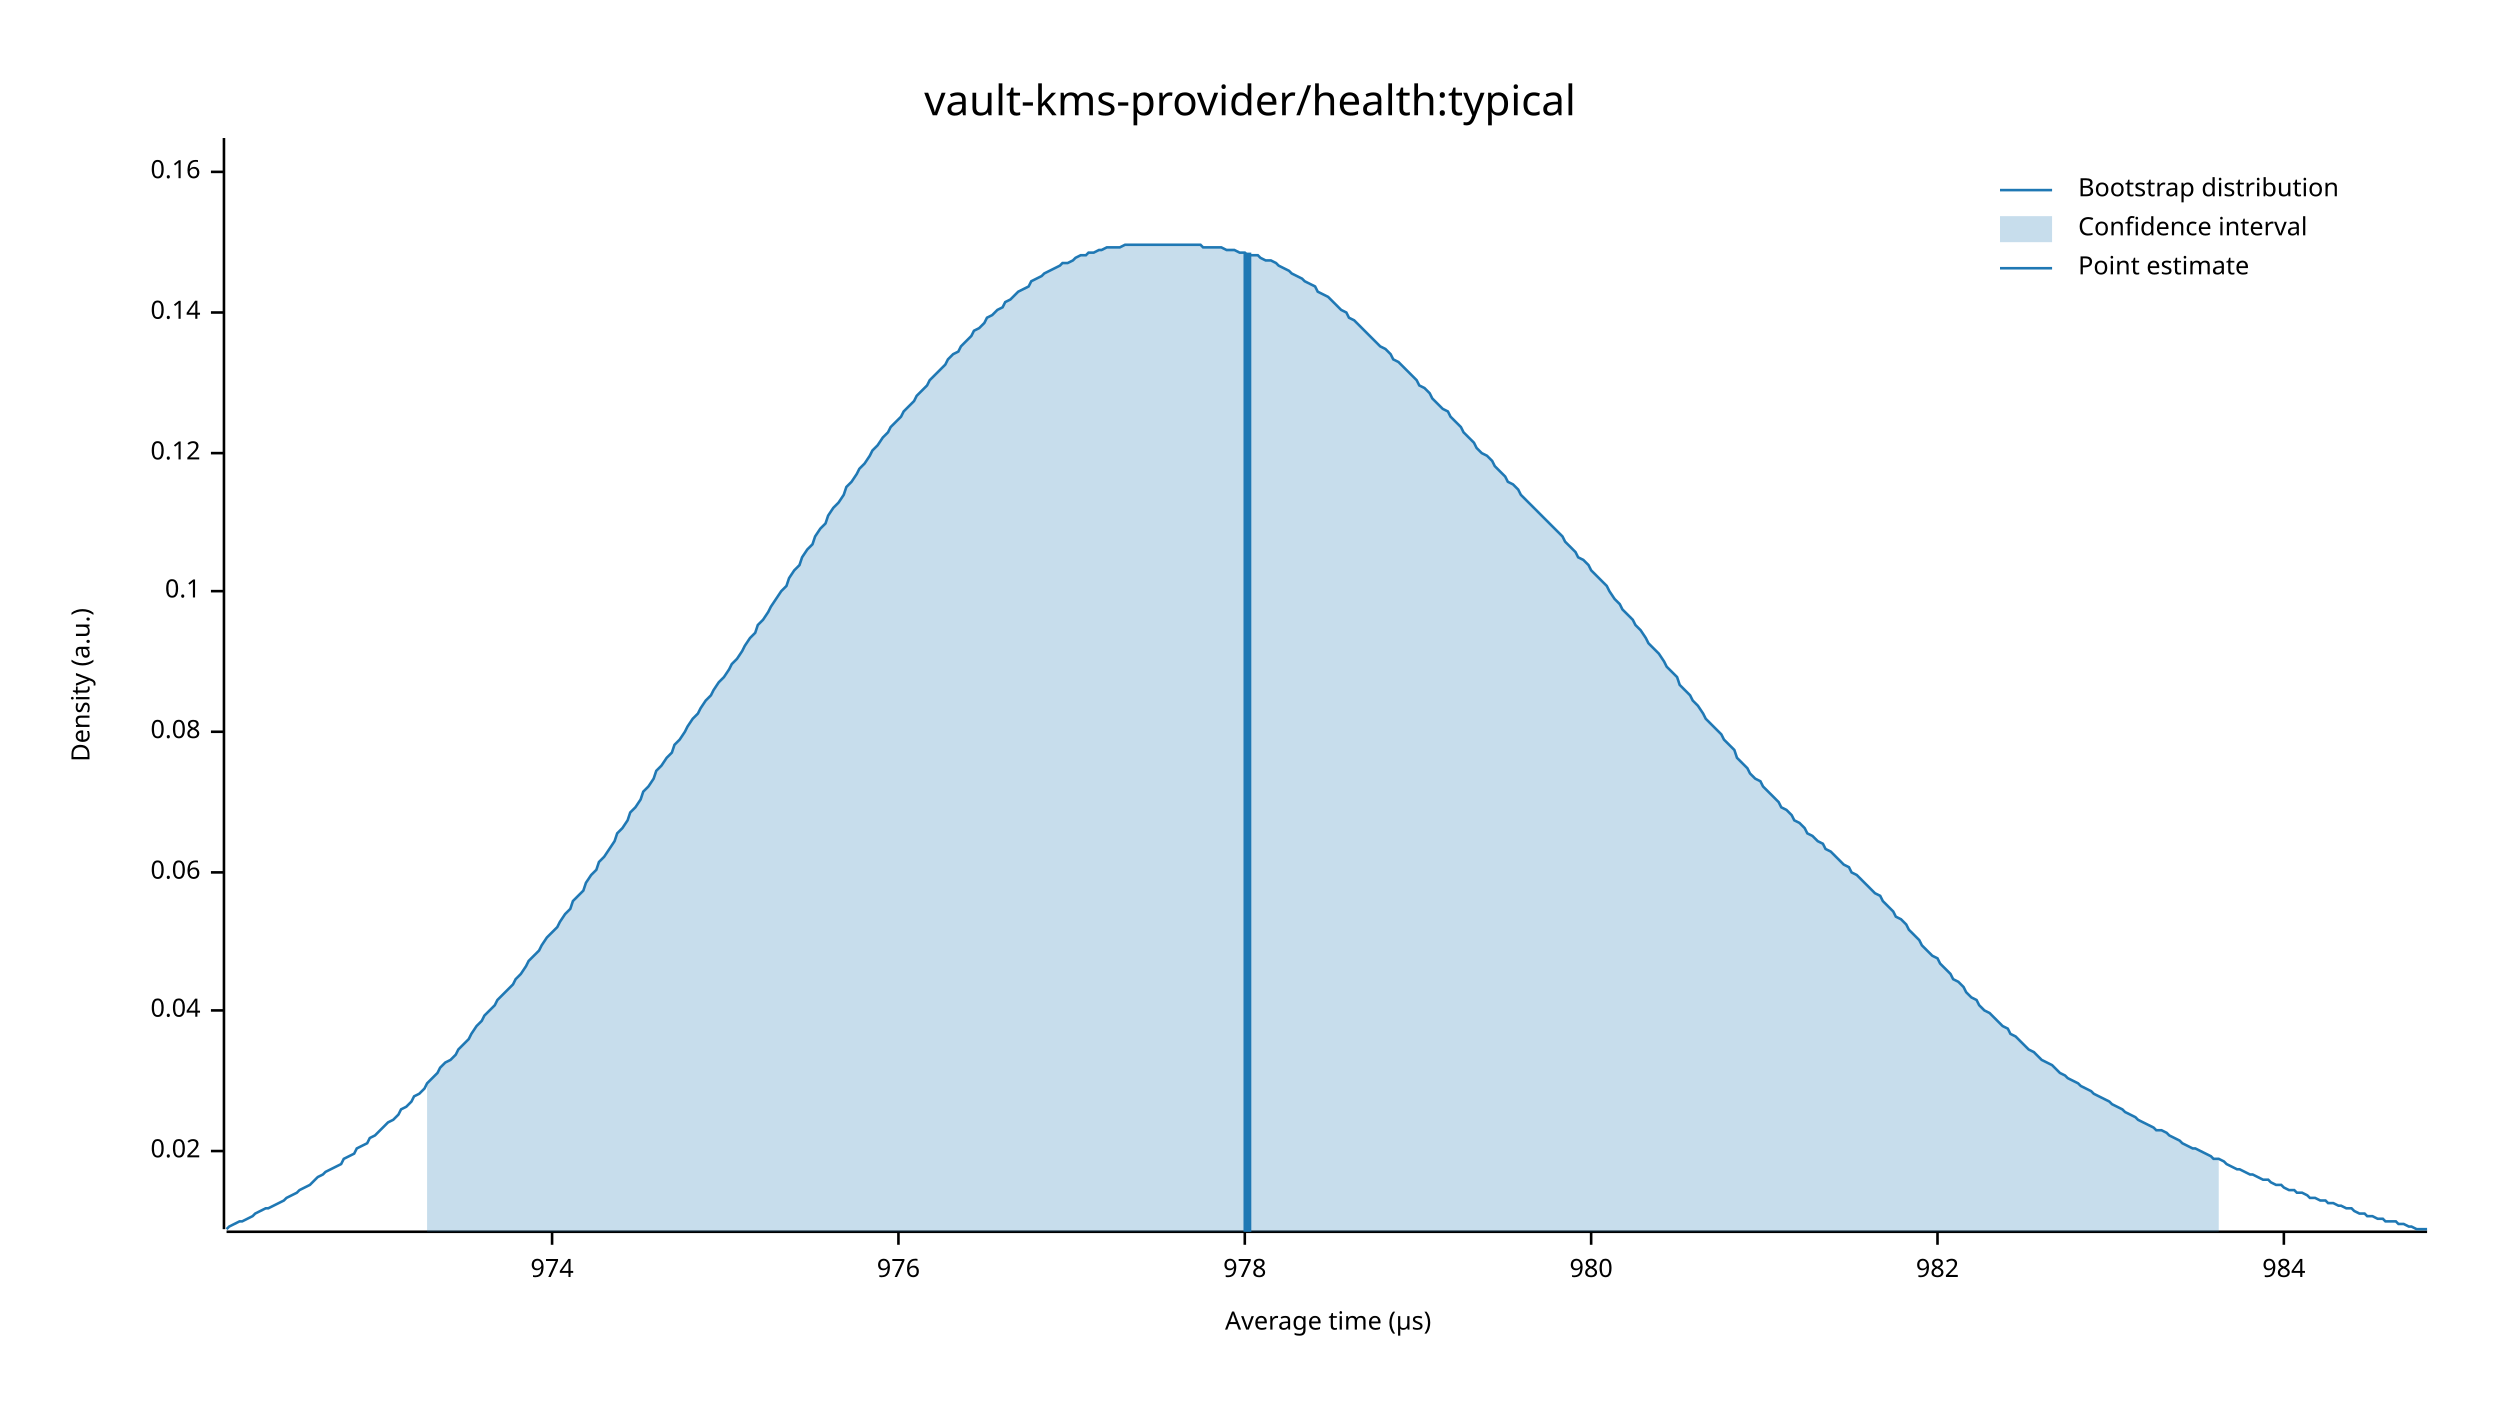
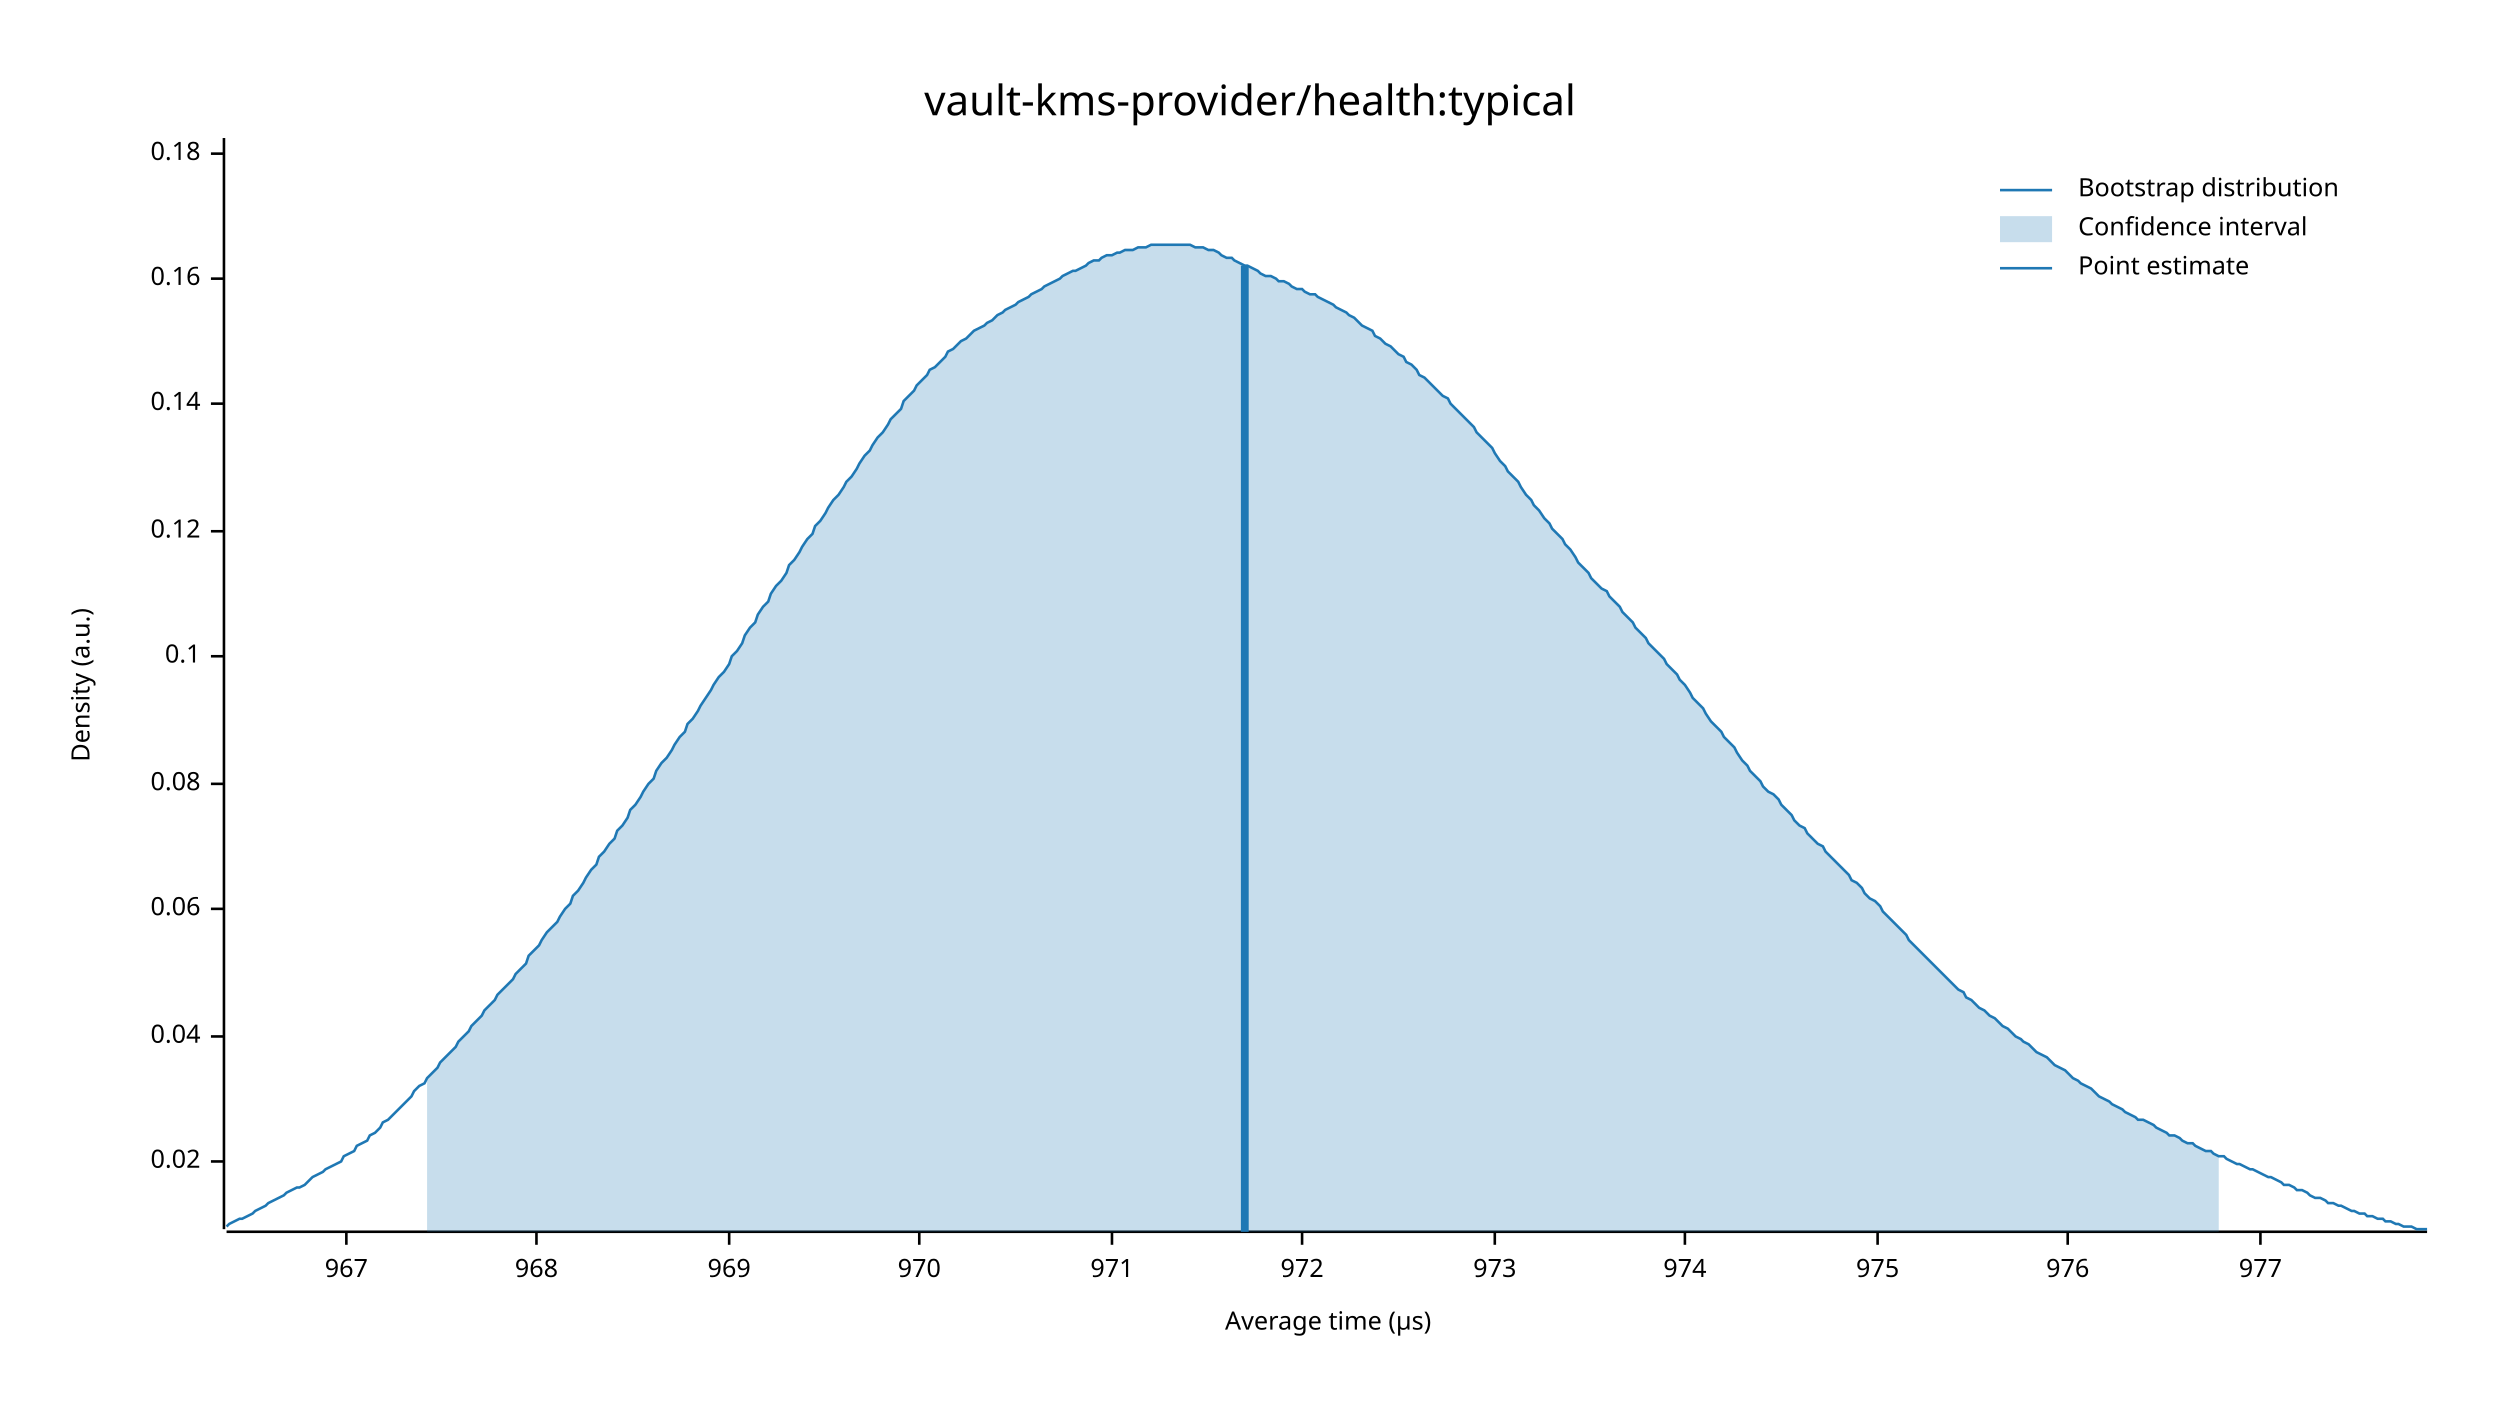
<svg xmlns="http://www.w3.org/2000/svg" width="960" height="540" viewBox="0 0 960 540">
  <text x="480" y="32" dy="0.76em" text-anchor="middle" font-family="sans-serif" font-size="16.129" opacity="1" fill="#000000">
vault-kms-provider/health:typical
</text>
  <text x="27" y="263" dy="0.76em" text-anchor="middle" font-family="sans-serif" font-size="9.677" opacity="1" fill="#000000" transform="rotate(270, 27, 263)">
Density (a.u.)
</text>
  <text x="510" y="513" dy="-0.5ex" text-anchor="middle" font-family="sans-serif" font-size="9.677" opacity="1" fill="#000000">
Average time (µs)
</text>
  <polyline fill="none" opacity="1" stroke="#000000" stroke-width="1" points="86,53 86,472 " />
-   <text x="77" y="442" dy="0.5ex" text-anchor="end" font-family="sans-serif" font-size="9.677" opacity="1" fill="#000000">
+   <text x="77" y="446" dy="0.5ex" text-anchor="end" font-family="sans-serif" font-size="9.677" opacity="1" fill="#000000">
0.02
</text>
-   <polyline fill="none" opacity="1" stroke="#000000" stroke-width="1" points="81,442 86,442 " />
-   <text x="77" y="388" dy="0.5ex" text-anchor="end" font-family="sans-serif" font-size="9.677" opacity="1" fill="#000000">
+   <polyline fill="none" opacity="1" stroke="#000000" stroke-width="1" points="81,446 86,446 " />
+   <text x="77" y="398" dy="0.5ex" text-anchor="end" font-family="sans-serif" font-size="9.677" opacity="1" fill="#000000">
0.04
</text>
-   <polyline fill="none" opacity="1" stroke="#000000" stroke-width="1" points="81,388 86,388 " />
-   <text x="77" y="335" dy="0.5ex" text-anchor="end" font-family="sans-serif" font-size="9.677" opacity="1" fill="#000000">
+   <polyline fill="none" opacity="1" stroke="#000000" stroke-width="1" points="81,398 86,398 " />
+   <text x="77" y="349" dy="0.5ex" text-anchor="end" font-family="sans-serif" font-size="9.677" opacity="1" fill="#000000">
0.06
</text>
-   <polyline fill="none" opacity="1" stroke="#000000" stroke-width="1" points="81,335 86,335 " />
-   <text x="77" y="281" dy="0.5ex" text-anchor="end" font-family="sans-serif" font-size="9.677" opacity="1" fill="#000000">
+   <polyline fill="none" opacity="1" stroke="#000000" stroke-width="1" points="81,349 86,349 " />
+   <text x="77" y="301" dy="0.5ex" text-anchor="end" font-family="sans-serif" font-size="9.677" opacity="1" fill="#000000">
0.08
</text>
-   <polyline fill="none" opacity="1" stroke="#000000" stroke-width="1" points="81,281 86,281 " />
-   <text x="77" y="227" dy="0.5ex" text-anchor="end" font-family="sans-serif" font-size="9.677" opacity="1" fill="#000000">
+   <polyline fill="none" opacity="1" stroke="#000000" stroke-width="1" points="81,301 86,301 " />
+   <text x="77" y="252" dy="0.5ex" text-anchor="end" font-family="sans-serif" font-size="9.677" opacity="1" fill="#000000">
0.1
</text>
-   <polyline fill="none" opacity="1" stroke="#000000" stroke-width="1" points="81,227 86,227 " />
-   <text x="77" y="174" dy="0.5ex" text-anchor="end" font-family="sans-serif" font-size="9.677" opacity="1" fill="#000000">
+   <polyline fill="none" opacity="1" stroke="#000000" stroke-width="1" points="81,252 86,252 " />
+   <text x="77" y="204" dy="0.5ex" text-anchor="end" font-family="sans-serif" font-size="9.677" opacity="1" fill="#000000">
0.12
</text>
-   <polyline fill="none" opacity="1" stroke="#000000" stroke-width="1" points="81,174 86,174 " />
-   <text x="77" y="120" dy="0.5ex" text-anchor="end" font-family="sans-serif" font-size="9.677" opacity="1" fill="#000000">
+   <polyline fill="none" opacity="1" stroke="#000000" stroke-width="1" points="81,204 86,204 " />
+   <text x="77" y="155" dy="0.5ex" text-anchor="end" font-family="sans-serif" font-size="9.677" opacity="1" fill="#000000">
0.14
</text>
-   <polyline fill="none" opacity="1" stroke="#000000" stroke-width="1" points="81,120 86,120 " />
-   <text x="77" y="66" dy="0.5ex" text-anchor="end" font-family="sans-serif" font-size="9.677" opacity="1" fill="#000000">
+   <polyline fill="none" opacity="1" stroke="#000000" stroke-width="1" points="81,155 86,155 " />
+   <text x="77" y="107" dy="0.5ex" text-anchor="end" font-family="sans-serif" font-size="9.677" opacity="1" fill="#000000">
0.16
</text>
-   <polyline fill="none" opacity="1" stroke="#000000" stroke-width="1" points="81,66 86,66 " />
+   <polyline fill="none" opacity="1" stroke="#000000" stroke-width="1" points="81,107 86,107 " />
+   <text x="77" y="59" dy="0.5ex" text-anchor="end" font-family="sans-serif" font-size="9.677" opacity="1" fill="#000000">
+ 0.18
+ </text>
+   <polyline fill="none" opacity="1" stroke="#000000" stroke-width="1" points="81,59 86,59 " />
  <polyline fill="none" opacity="1" stroke="#000000" stroke-width="1" points="87,473 932,473 " />
-   <text x="212" y="483" dy="0.76em" text-anchor="middle" font-family="sans-serif" font-size="9.677" opacity="1" fill="#000000">
+   <text x="133" y="483" dy="0.76em" text-anchor="middle" font-family="sans-serif" font-size="9.677" opacity="1" fill="#000000">
+ 967
+ </text>
+   <polyline fill="none" opacity="1" stroke="#000000" stroke-width="1" points="133,473 133,478 " />
+   <text x="206" y="483" dy="0.76em" text-anchor="middle" font-family="sans-serif" font-size="9.677" opacity="1" fill="#000000">
+ 968
+ </text>
+   <polyline fill="none" opacity="1" stroke="#000000" stroke-width="1" points="206,473 206,478 " />
+   <text x="280" y="483" dy="0.76em" text-anchor="middle" font-family="sans-serif" font-size="9.677" opacity="1" fill="#000000">
+ 969
+ </text>
+   <polyline fill="none" opacity="1" stroke="#000000" stroke-width="1" points="280,473 280,478 " />
+   <text x="353" y="483" dy="0.76em" text-anchor="middle" font-family="sans-serif" font-size="9.677" opacity="1" fill="#000000">
+ 970
+ </text>
+   <polyline fill="none" opacity="1" stroke="#000000" stroke-width="1" points="353,473 353,478 " />
+   <text x="427" y="483" dy="0.76em" text-anchor="middle" font-family="sans-serif" font-size="9.677" opacity="1" fill="#000000">
+ 971
+ </text>
+   <polyline fill="none" opacity="1" stroke="#000000" stroke-width="1" points="427,473 427,478 " />
+   <text x="500" y="483" dy="0.76em" text-anchor="middle" font-family="sans-serif" font-size="9.677" opacity="1" fill="#000000">
+ 972
+ </text>
+   <polyline fill="none" opacity="1" stroke="#000000" stroke-width="1" points="500,473 500,478 " />
+   <text x="574" y="483" dy="0.76em" text-anchor="middle" font-family="sans-serif" font-size="9.677" opacity="1" fill="#000000">
+ 973
+ </text>
+   <polyline fill="none" opacity="1" stroke="#000000" stroke-width="1" points="574,473 574,478 " />
+   <text x="647" y="483" dy="0.76em" text-anchor="middle" font-family="sans-serif" font-size="9.677" opacity="1" fill="#000000">
974
</text>
-   <polyline fill="none" opacity="1" stroke="#000000" stroke-width="1" points="212,473 212,478 " />
-   <text x="345" y="483" dy="0.76em" text-anchor="middle" font-family="sans-serif" font-size="9.677" opacity="1" fill="#000000">
+   <polyline fill="none" opacity="1" stroke="#000000" stroke-width="1" points="647,473 647,478 " />
+   <text x="721" y="483" dy="0.76em" text-anchor="middle" font-family="sans-serif" font-size="9.677" opacity="1" fill="#000000">
+ 975
+ </text>
+   <polyline fill="none" opacity="1" stroke="#000000" stroke-width="1" points="721,473 721,478 " />
+   <text x="794" y="483" dy="0.76em" text-anchor="middle" font-family="sans-serif" font-size="9.677" opacity="1" fill="#000000">
976
</text>
-   <polyline fill="none" opacity="1" stroke="#000000" stroke-width="1" points="345,473 345,478 " />
-   <text x="478" y="483" dy="0.76em" text-anchor="middle" font-family="sans-serif" font-size="9.677" opacity="1" fill="#000000">
- 978
+   <polyline fill="none" opacity="1" stroke="#000000" stroke-width="1" points="794,473 794,478 " />
+   <text x="868" y="483" dy="0.76em" text-anchor="middle" font-family="sans-serif" font-size="9.677" opacity="1" fill="#000000">
+ 977
</text>
-   <polyline fill="none" opacity="1" stroke="#000000" stroke-width="1" points="478,473 478,478 " />
-   <text x="611" y="483" dy="0.76em" text-anchor="middle" font-family="sans-serif" font-size="9.677" opacity="1" fill="#000000">
- 980
- </text>
-   <polyline fill="none" opacity="1" stroke="#000000" stroke-width="1" points="611,473 611,478 " />
-   <text x="744" y="483" dy="0.76em" text-anchor="middle" font-family="sans-serif" font-size="9.677" opacity="1" fill="#000000">
- 982
- </text>
-   <polyline fill="none" opacity="1" stroke="#000000" stroke-width="1" points="744,473 744,478 " />
-   <text x="877" y="483" dy="0.76em" text-anchor="middle" font-family="sans-serif" font-size="9.677" opacity="1" fill="#000000">
- 984
- </text>
-   <polyline fill="none" opacity="1" stroke="#000000" stroke-width="1" points="877,473 877,478 " />
-   <polyline fill="none" opacity="1" stroke="#1F78B4" stroke-width="1" points="87,472 88,471 90,470 92,469 93,469 95,468 97,467 98,466 100,465 102,464 103,464 105,463 107,462 109,461 110,460 112,459 114,458 115,457 117,456 119,455 120,454 122,452 124,451 125,450 127,449 129,448 131,447 132,445 134,444 136,443 137,441 139,440 141,439 142,437 144,436 146,434 147,433 149,431 151,430 153,428 154,426 156,425 158,423 159,421 161,420 163,418 164,416 166,414 168,412 169,410 171,408 173,407 175,405 176,403 178,401 180,399 181,397 183,394 185,392 186,390 188,388 190,386 191,384 193,382 195,380 197,378 198,376 200,374 202,371 203,369 205,367 207,365 208,363 210,360 212,358 214,356 215,354 217,351 219,349 220,346 222,344 224,342 225,339 227,336 229,334 230,331 232,329 234,326 236,323 237,320 239,318 241,315 242,312 244,310 246,307 247,304 249,302 251,299 252,296 254,294 256,291 258,289 259,286 261,284 263,281 264,279 266,276 268,274 269,272 271,269 273,267 274,265 276,262 278,260 280,257 281,255 283,253 285,250 286,248 288,245 290,243 291,240 293,238 295,235 296,233 298,230 300,227 302,225 303,222 305,219 307,217 308,214 310,211 312,209 313,206 315,203 317,201 318,198 320,195 322,193 324,190 325,187 327,185 329,182 330,180 332,178 334,175 335,173 337,171 339,168 341,166 342,164 344,162 346,160 347,158 349,156 351,154 352,152 354,150 356,148 357,146 359,144 361,142 363,140 364,138 366,136 368,135 369,133 371,131 373,129 374,127 376,126 378,124 379,122 381,121 383,119 385,118 386,116 388,115 390,113 391,112 393,111 395,110 396,108 398,107 400,106 401,105 403,104 405,103 407,102 408,101 410,101 412,100 413,99 415,98 417,98 418,97 420,97 422,96 423,96 425,95 427,95 429,95 430,95 432,94 434,94 435,94 437,94 439,94 440,94 442,94 444,94 445,94 447,94 449,94 451,94 452,94 454,94 456,94 457,94 459,94 461,94 462,95 464,95 466,95 468,95 469,95 471,96 473,96 474,96 476,97 478,97 479,98 481,98 483,98 484,99 486,100 488,100 490,101 491,102 493,103 495,104 496,105 498,106 500,107 501,108 503,109 505,110 506,112 508,113 510,114 512,116 513,117 515,119 517,120 518,122 520,123 522,125 523,126 525,128 527,130 528,131 530,133 532,134 534,136 535,138 537,139 539,141 540,142 542,144 544,146 545,148 547,149 549,151 550,153 552,155 554,157 556,158 557,160 559,162 561,164 562,166 564,168 566,170 567,172 569,174 571,175 573,177 574,179 576,181 578,183 579,185 581,186 583,188 584,190 586,192 588,194 589,195 591,197 593,199 595,201 596,202 598,204 600,206 601,208 603,210 605,212 606,214 608,215 610,217 611,219 613,221 615,223 617,225 618,227 620,230 622,232 623,234 625,236 627,238 628,240 630,242 632,245 633,247 635,249 637,251 639,254 640,256 642,258 644,260 645,263 647,265 649,267 650,269 652,271 654,274 655,276 657,278 659,280 661,282 662,284 664,286 666,288 667,291 669,293 671,295 672,297 674,299 676,300 677,302 679,304 681,306 683,308 684,310 686,311 688,313 689,315 691,316 693,318 694,320 696,321 698,323 700,324 701,326 703,327 705,329 706,330 708,332 710,333 711,335 713,336 715,338 716,339 718,341 720,343 722,344 723,346 725,348 727,350 728,352 730,353 732,355 733,357 735,359 737,361 738,363 740,365 742,367 744,368 745,370 747,372 749,374 750,376 752,377 754,379 755,381 757,383 759,384 760,386 762,388 764,389 766,391 767,392 769,394 771,395 772,397 774,398 776,400 777,401 779,403 781,404 782,405 784,407 786,408 788,409 789,410 791,412 793,413 794,414 796,415 798,416 799,417 801,418 803,419 804,420 806,421 808,422 810,423 811,424 813,425 815,426 816,427 818,428 820,429 821,430 823,431 825,432 827,433 828,434 830,434 832,435 833,436 835,437 837,438 838,439 840,440 842,441 843,441 845,442 847,443 849,444 850,445 852,445 854,446 855,447 857,448 859,449 860,449 862,450 864,451 865,451 867,452 869,453 871,453 872,454 874,455 876,455 877,456 879,457 881,457 882,458 884,458 886,459 887,460 889,460 891,461 893,461 894,462 896,462 898,463 899,463 901,464 903,464 904,465 906,466 908,466 909,467 911,467 913,468 915,468 916,469 918,469 920,469 921,470 923,470 925,471 926,471 928,472 930,472 932,472 " />
-   <polygon opacity="0.25" fill="#1F78B4" points="164,416 166,414 168,412 169,410 171,408 173,407 175,405 176,403 178,401 180,399 181,397 183,394 185,392 186,390 188,388 190,386 191,384 193,382 195,380 197,378 198,376 200,374 202,371 203,369 205,367 207,365 208,363 210,360 212,358 214,356 215,354 217,351 219,349 220,346 222,344 224,342 225,339 227,336 229,334 230,331 232,329 234,326 236,323 237,320 239,318 241,315 242,312 244,310 246,307 247,304 249,302 251,299 252,296 254,294 256,291 258,289 259,286 261,284 263,281 264,279 266,276 268,274 269,272 271,269 273,267 274,265 276,262 278,260 280,257 281,255 283,253 285,250 286,248 288,245 290,243 291,240 293,238 295,235 296,233 298,230 300,227 302,225 303,222 305,219 307,217 308,214 310,211 312,209 313,206 315,203 317,201 318,198 320,195 322,193 324,190 325,187 327,185 329,182 330,180 332,178 334,175 335,173 337,171 339,168 341,166 342,164 344,162 346,160 347,158 349,156 351,154 352,152 354,150 356,148 357,146 359,144 361,142 363,140 364,138 366,136 368,135 369,133 371,131 373,129 374,127 376,126 378,124 379,122 381,121 383,119 385,118 386,116 388,115 390,113 391,112 393,111 395,110 396,108 398,107 400,106 401,105 403,104 405,103 407,102 408,101 410,101 412,100 413,99 415,98 417,98 418,97 420,97 422,96 423,96 425,95 427,95 429,95 430,95 432,94 434,94 435,94 437,94 439,94 440,94 442,94 444,94 445,94 447,94 449,94 451,94 452,94 454,94 456,94 457,94 459,94 461,94 462,95 464,95 466,95 468,95 469,95 471,96 473,96 474,96 476,97 478,97 479,98 481,98 483,98 484,99 486,100 488,100 490,101 491,102 493,103 495,104 496,105 498,106 500,107 501,108 503,109 505,110 506,112 508,113 510,114 512,116 513,117 515,119 517,120 518,122 520,123 522,125 523,126 525,128 527,130 528,131 530,133 532,134 534,136 535,138 537,139 539,141 540,142 542,144 544,146 545,148 547,149 549,151 550,153 552,155 554,157 556,158 557,160 559,162 561,164 562,166 564,168 566,170 567,172 569,174 571,175 573,177 574,179 576,181 578,183 579,185 581,186 583,188 584,190 586,192 588,194 589,195 591,197 593,199 595,201 596,202 598,204 600,206 601,208 603,210 605,212 606,214 608,215 610,217 611,219 613,221 615,223 617,225 618,227 620,230 622,232 623,234 625,236 627,238 628,240 630,242 632,245 633,247 635,249 637,251 639,254 640,256 642,258 644,260 645,263 647,265 649,267 650,269 652,271 654,274 655,276 657,278 659,280 661,282 662,284 664,286 666,288 667,291 669,293 671,295 672,297 674,299 676,300 677,302 679,304 681,306 683,308 684,310 686,311 688,313 689,315 691,316 693,318 694,320 696,321 698,323 700,324 701,326 703,327 705,329 706,330 708,332 710,333 711,335 713,336 715,338 716,339 718,341 720,343 722,344 723,346 725,348 727,350 728,352 730,353 732,355 733,357 735,359 737,361 738,363 740,365 742,367 744,368 745,370 747,372 749,374 750,376 752,377 754,379 755,381 757,383 759,384 760,386 762,388 764,389 766,391 767,392 769,394 771,395 772,397 774,398 776,400 777,401 779,403 781,404 782,405 784,407 786,408 788,409 789,410 791,412 793,413 794,414 796,415 798,416 799,417 801,418 803,419 804,420 806,421 808,422 810,423 811,424 813,425 815,426 816,427 818,428 820,429 821,430 823,431 825,432 827,433 828,434 830,434 832,435 833,436 835,437 837,438 838,439 840,440 842,441 843,441 845,442 847,443 849,444 850,445 852,445 852,473 164,473 " />
-   <polyline fill="none" opacity="1" stroke="#1F78B4" stroke-width="3" points="479,473 479,97 " />
+   <polyline fill="none" opacity="1" stroke="#000000" stroke-width="1" points="868,473 868,478 " />
+   <polyline fill="none" opacity="1" stroke="#1F78B4" stroke-width="1" points="87,471 88,470 90,469 92,468 93,468 95,467 97,466 98,465 100,464 102,463 103,462 105,461 107,460 109,459 110,458 112,457 114,456 115,456 117,455 119,453 120,452 122,451 124,450 125,449 127,448 129,447 131,446 132,444 134,443 136,442 137,440 139,439 141,438 142,436 144,435 146,433 147,431 149,430 151,428 153,426 154,425 156,423 158,421 159,419 161,417 163,416 164,414 166,412 168,410 169,408 171,406 173,404 175,402 176,400 178,398 180,396 181,394 183,392 185,390 186,388 188,386 190,384 191,382 193,380 195,378 197,376 198,374 200,372 202,370 203,367 205,365 207,363 208,361 210,358 212,356 214,354 215,352 217,349 219,347 220,344 222,342 224,339 225,337 227,334 229,332 230,329 232,327 234,324 236,322 237,319 239,317 241,314 242,311 244,309 246,306 247,304 249,301 251,299 252,296 254,293 256,291 258,288 259,286 261,283 263,281 264,278 266,276 268,273 269,271 271,268 273,265 274,263 276,260 278,258 280,255 281,252 283,250 285,247 286,244 288,241 290,239 291,236 293,233 295,231 296,228 298,225 300,223 302,220 303,217 305,215 307,212 308,210 310,207 312,205 313,202 315,200 317,197 318,195 320,192 322,190 324,187 325,185 327,183 329,180 330,178 332,175 334,173 335,171 337,168 339,166 341,163 342,161 344,159 346,157 347,154 349,152 351,150 352,148 354,146 356,144 357,142 359,141 361,139 363,137 364,135 366,134 368,132 369,131 371,130 373,128 374,127 376,126 378,125 379,124 381,123 383,121 385,120 386,119 388,118 390,117 391,116 393,115 395,114 396,113 398,112 400,111 401,110 403,109 405,108 407,107 408,106 410,105 412,104 413,104 415,103 417,102 418,101 420,100 422,100 423,99 425,98 427,98 429,97 430,97 432,96 434,96 435,96 437,95 439,95 440,95 442,94 444,94 445,94 447,94 449,94 451,94 452,94 454,94 456,94 457,94 459,95 461,95 462,95 464,96 466,96 468,97 469,98 471,99 473,99 474,100 476,101 478,102 479,102 481,103 483,104 484,105 486,106 488,106 490,107 491,108 493,108 495,109 496,110 498,111 500,111 501,112 503,113 505,113 506,114 508,115 510,116 512,117 513,118 515,119 517,120 518,121 520,122 522,124 523,125 525,126 527,127 528,129 530,130 532,132 534,133 535,134 537,136 539,137 540,139 542,140 544,142 545,144 547,145 549,147 550,148 552,150 554,152 556,153 557,155 559,157 561,159 562,160 564,162 566,164 567,166 569,168 571,170 573,172 574,174 576,177 578,179 579,181 581,183 583,185 584,187 586,190 588,192 589,194 591,196 593,199 595,201 596,203 598,205 600,207 601,209 603,211 605,214 606,216 608,218 610,220 611,222 613,224 615,226 617,227 618,229 620,231 622,233 623,235 625,237 627,239 628,241 630,243 632,245 633,247 635,249 637,251 639,253 640,255 642,257 644,259 645,261 647,263 649,266 650,268 652,270 654,272 655,274 657,277 659,279 661,281 662,283 664,285 666,287 667,289 669,292 671,294 672,296 674,298 676,300 677,302 679,304 681,305 683,307 684,309 686,311 688,313 689,315 691,317 693,318 694,320 696,322 698,324 700,325 701,327 703,329 705,331 706,332 708,334 710,336 711,338 713,339 715,341 716,343 718,345 720,346 722,348 723,350 725,352 727,354 728,355 730,357 732,359 733,361 735,363 737,365 738,366 740,368 742,370 744,372 745,373 747,375 749,377 750,378 752,380 754,381 755,383 757,384 759,386 760,387 762,388 764,390 766,391 767,392 769,394 771,395 772,396 774,398 776,399 777,400 779,401 781,403 782,404 784,405 786,406 788,408 789,409 791,410 793,411 794,412 796,414 798,415 799,416 801,417 803,418 804,419 806,421 808,422 810,423 811,424 813,425 815,426 816,427 818,428 820,429 821,430 823,430 825,431 827,432 828,433 830,434 832,435 833,436 835,436 837,437 838,438 840,439 842,439 843,440 845,441 847,442 849,442 850,443 852,444 854,444 855,445 857,446 859,447 860,447 862,448 864,449 865,449 867,450 869,451 871,452 872,452 874,453 876,454 877,455 879,455 881,456 882,457 884,457 886,458 887,459 889,460 891,460 893,461 894,462 896,462 898,463 899,463 901,464 903,465 904,465 906,466 908,466 909,467 911,467 913,468 915,468 916,469 918,469 920,470 921,470 923,471 925,471 926,471 928,472 930,472 932,472 " />
+   <polygon opacity="0.25" fill="#1F78B4" points="164,414 166,412 168,410 169,408 171,406 173,404 175,402 176,400 178,398 180,396 181,394 183,392 185,390 186,388 188,386 190,384 191,382 193,380 195,378 197,376 198,374 200,372 202,370 203,367 205,365 207,363 208,361 210,358 212,356 214,354 215,352 217,349 219,347 220,344 222,342 224,339 225,337 227,334 229,332 230,329 232,327 234,324 236,322 237,319 239,317 241,314 242,311 244,309 246,306 247,304 249,301 251,299 252,296 254,293 256,291 258,288 259,286 261,283 263,281 264,278 266,276 268,273 269,271 271,268 273,265 274,263 276,260 278,258 280,255 281,252 283,250 285,247 286,244 288,241 290,239 291,236 293,233 295,231 296,228 298,225 300,223 302,220 303,217 305,215 307,212 308,210 310,207 312,205 313,202 315,200 317,197 318,195 320,192 322,190 324,187 325,185 327,183 329,180 330,178 332,175 334,173 335,171 337,168 339,166 341,163 342,161 344,159 346,157 347,154 349,152 351,150 352,148 354,146 356,144 357,142 359,141 361,139 363,137 364,135 366,134 368,132 369,131 371,130 373,128 374,127 376,126 378,125 379,124 381,123 383,121 385,120 386,119 388,118 390,117 391,116 393,115 395,114 396,113 398,112 400,111 401,110 403,109 405,108 407,107 408,106 410,105 412,104 413,104 415,103 417,102 418,101 420,100 422,100 423,99 425,98 427,98 429,97 430,97 432,96 434,96 435,96 437,95 439,95 440,95 442,94 444,94 445,94 447,94 449,94 451,94 452,94 454,94 456,94 457,94 459,95 461,95 462,95 464,96 466,96 468,97 469,98 471,99 473,99 474,100 476,101 478,102 479,102 481,103 483,104 484,105 486,106 488,106 490,107 491,108 493,108 495,109 496,110 498,111 500,111 501,112 503,113 505,113 506,114 508,115 510,116 512,117 513,118 515,119 517,120 518,121 520,122 522,124 523,125 525,126 527,127 528,129 530,130 532,132 534,133 535,134 537,136 539,137 540,139 542,140 544,142 545,144 547,145 549,147 550,148 552,150 554,152 556,153 557,155 559,157 561,159 562,160 564,162 566,164 567,166 569,168 571,170 573,172 574,174 576,177 578,179 579,181 581,183 583,185 584,187 586,190 588,192 589,194 591,196 593,199 595,201 596,203 598,205 600,207 601,209 603,211 605,214 606,216 608,218 610,220 611,222 613,224 615,226 617,227 618,229 620,231 622,233 623,235 625,237 627,239 628,241 630,243 632,245 633,247 635,249 637,251 639,253 640,255 642,257 644,259 645,261 647,263 649,266 650,268 652,270 654,272 655,274 657,277 659,279 661,281 662,283 664,285 666,287 667,289 669,292 671,294 672,296 674,298 676,300 677,302 679,304 681,305 683,307 684,309 686,311 688,313 689,315 691,317 693,318 694,320 696,322 698,324 700,325 701,327 703,329 705,331 706,332 708,334 710,336 711,338 713,339 715,341 716,343 718,345 720,346 722,348 723,350 725,352 727,354 728,355 730,357 732,359 733,361 735,363 737,365 738,366 740,368 742,370 744,372 745,373 747,375 749,377 750,378 752,380 754,381 755,383 757,384 759,386 760,387 762,388 764,390 766,391 767,392 769,394 771,395 772,396 774,398 776,399 777,400 779,401 781,403 782,404 784,405 786,406 788,408 789,409 791,410 793,411 794,412 796,414 798,415 799,416 801,417 803,418 804,419 806,421 808,422 810,423 811,424 813,425 815,426 816,427 818,428 820,429 821,430 823,430 825,431 827,432 828,433 830,434 832,435 833,436 835,436 837,437 838,438 840,439 842,439 843,440 845,441 847,442 849,442 850,443 852,444 852,473 164,473 " />
+   <polyline fill="none" opacity="1" stroke="#1F78B4" stroke-width="3" points="478,473 478,102 " />
  <text x="798" y="68" dy="0.76em" text-anchor="start" font-family="sans-serif" font-size="9.677" opacity="1" fill="#000000">
Bootstrap distribution
</text>
  <text x="798" y="83" dy="0.76em" text-anchor="start" font-family="sans-serif" font-size="9.677" opacity="1" fill="#000000">
Confidence interval
</text>
  <text x="798" y="98" dy="0.76em" text-anchor="start" font-family="sans-serif" font-size="9.677" opacity="1" fill="#000000">
Point estimate
</text>
  <polyline fill="none" opacity="1" stroke="#1F78B4" stroke-width="1" points="768,73 788,73 " />
  <rect x="768" y="83" width="20" height="10" opacity="0.25" fill="#1F78B4" stroke="none" />
  <polyline fill="none" opacity="1" stroke="#1F78B4" stroke-width="1" points="768,103 788,103 " />
</svg>
